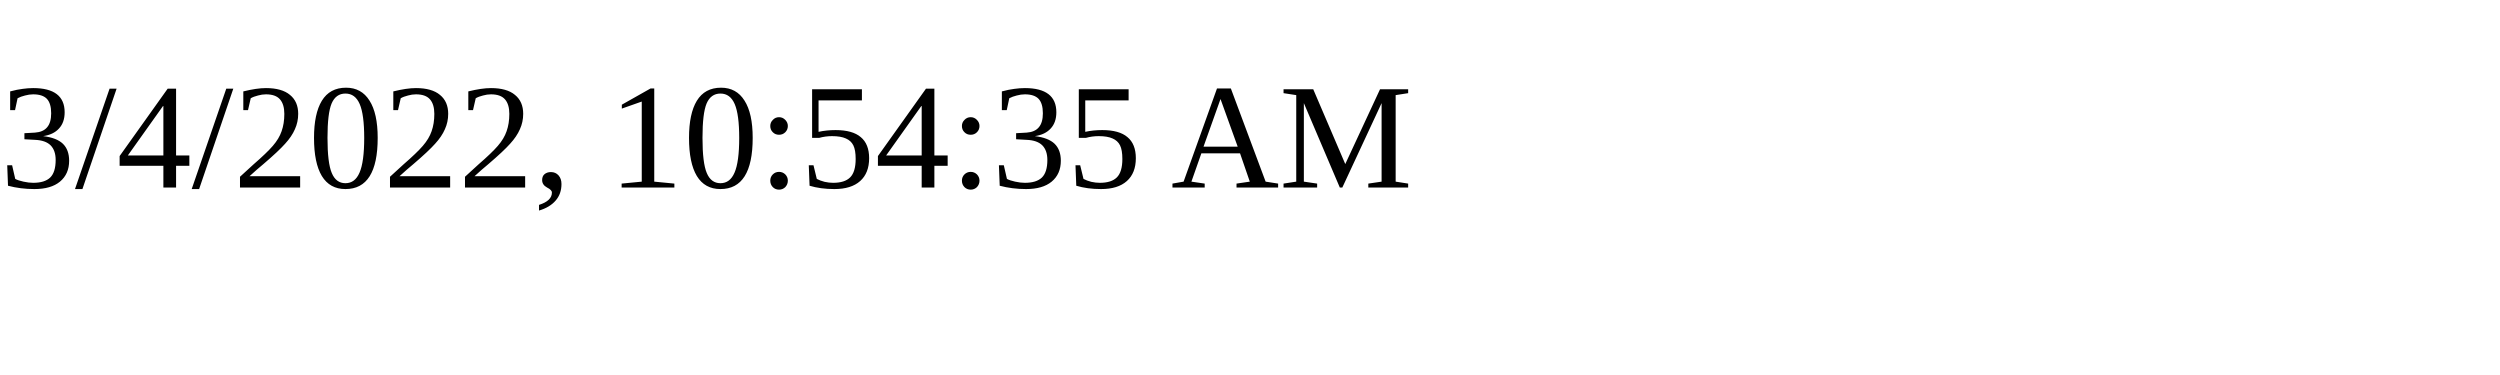
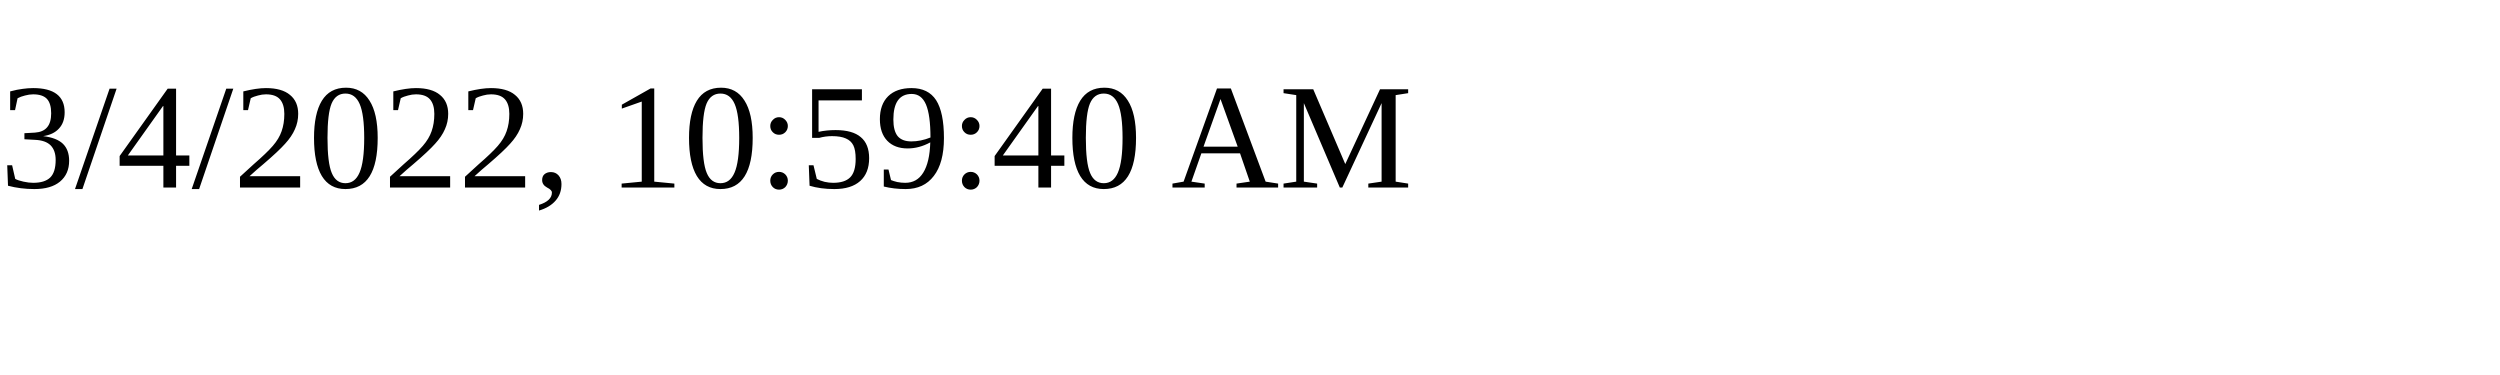
<svg xmlns="http://www.w3.org/2000/svg" height="30" width="200">
-   <text x="0" y="15">3/4/2022, 10:54:35 AM</text>
+   <text x="0" y="15">3/4/2022, 10:59:40 AM</text>
</svg>
